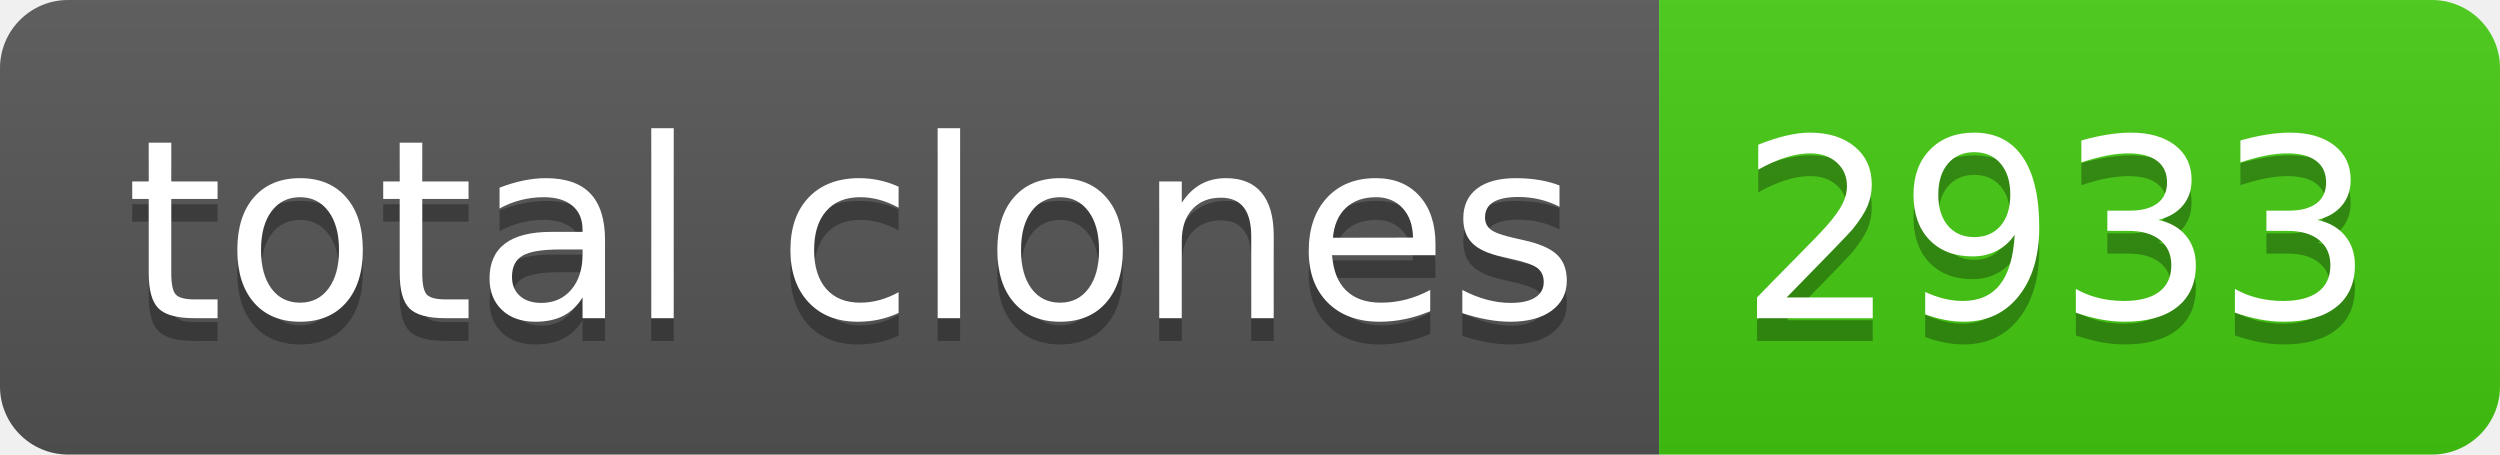
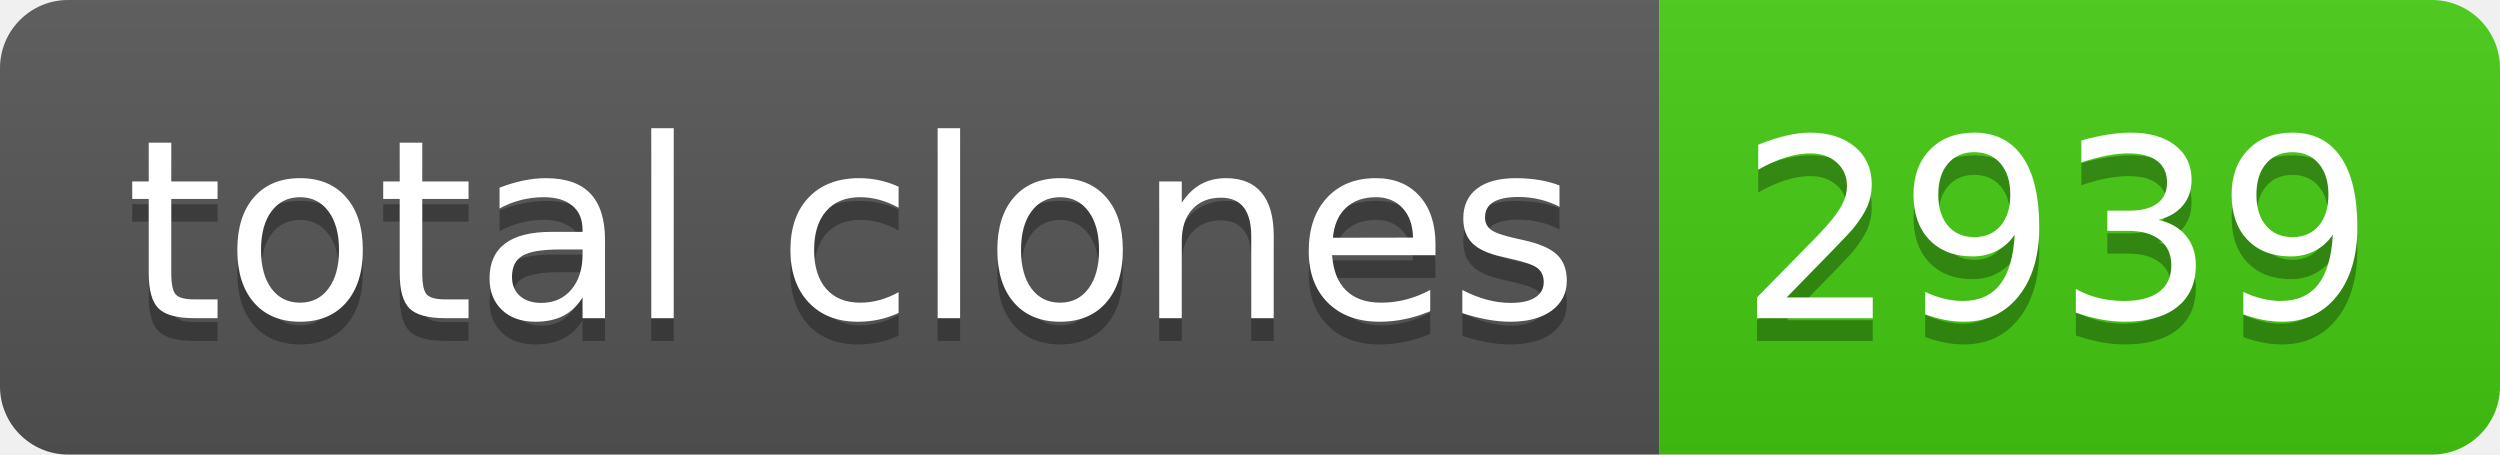
- <svg xmlns="http://www.w3.org/2000/svg" width="110" height="20" role="img" aria-label="total clones: 2933">
+ <svg xmlns="http://www.w3.org/2000/svg" width="110" height="20" role="img" aria-label="total clones: 2939">
  <linearGradient id="s" x2="0" y2="100%">
    <stop offset="0" stop-color="#bbb" stop-opacity=".1" />
    <stop offset="1" stop-opacity=".1" />
  </linearGradient>
  <clipPath id="r">
    <rect width="110" height="20" rx="3" fill="#fff" />
  </clipPath>
  <g clip-path="url(#r)">
    <rect width="73" height="20" fill="#555" />
    <rect x="73" width="37" height="20" fill="#4c1" />
    <rect width="110" height="20" fill="url(#s)" />
  </g>
  <g fill="#fff" text-anchor="middle" font-family="Verdana,Geneva,DejaVu Sans,sans-serif" text-rendering="geometricPrecision" font-size="110">
    <text aria-hidden="true" x="375" y="150" fill="#010101" fill-opacity=".3" transform="scale(.1)" textLength="630">total clones</text>
    <text x="375" y="140" transform="scale(.1)" fill="#fff" textLength="630">total clones</text>
-     <text aria-hidden="true" x="905" y="150" fill="#010101" fill-opacity=".3" transform="scale(.1)" textLength="270">2933</text>
-     <text x="905" y="140" transform="scale(.1)" fill="#fff" textLength="270">2933</text>
+     <text aria-hidden="true" x="905" y="150" fill="#010101" fill-opacity=".3" transform="scale(.1)" textLength="270">2939</text>
+     <text x="905" y="140" transform="scale(.1)" fill="#fff" textLength="270">2939</text>
  </g>
</svg>
